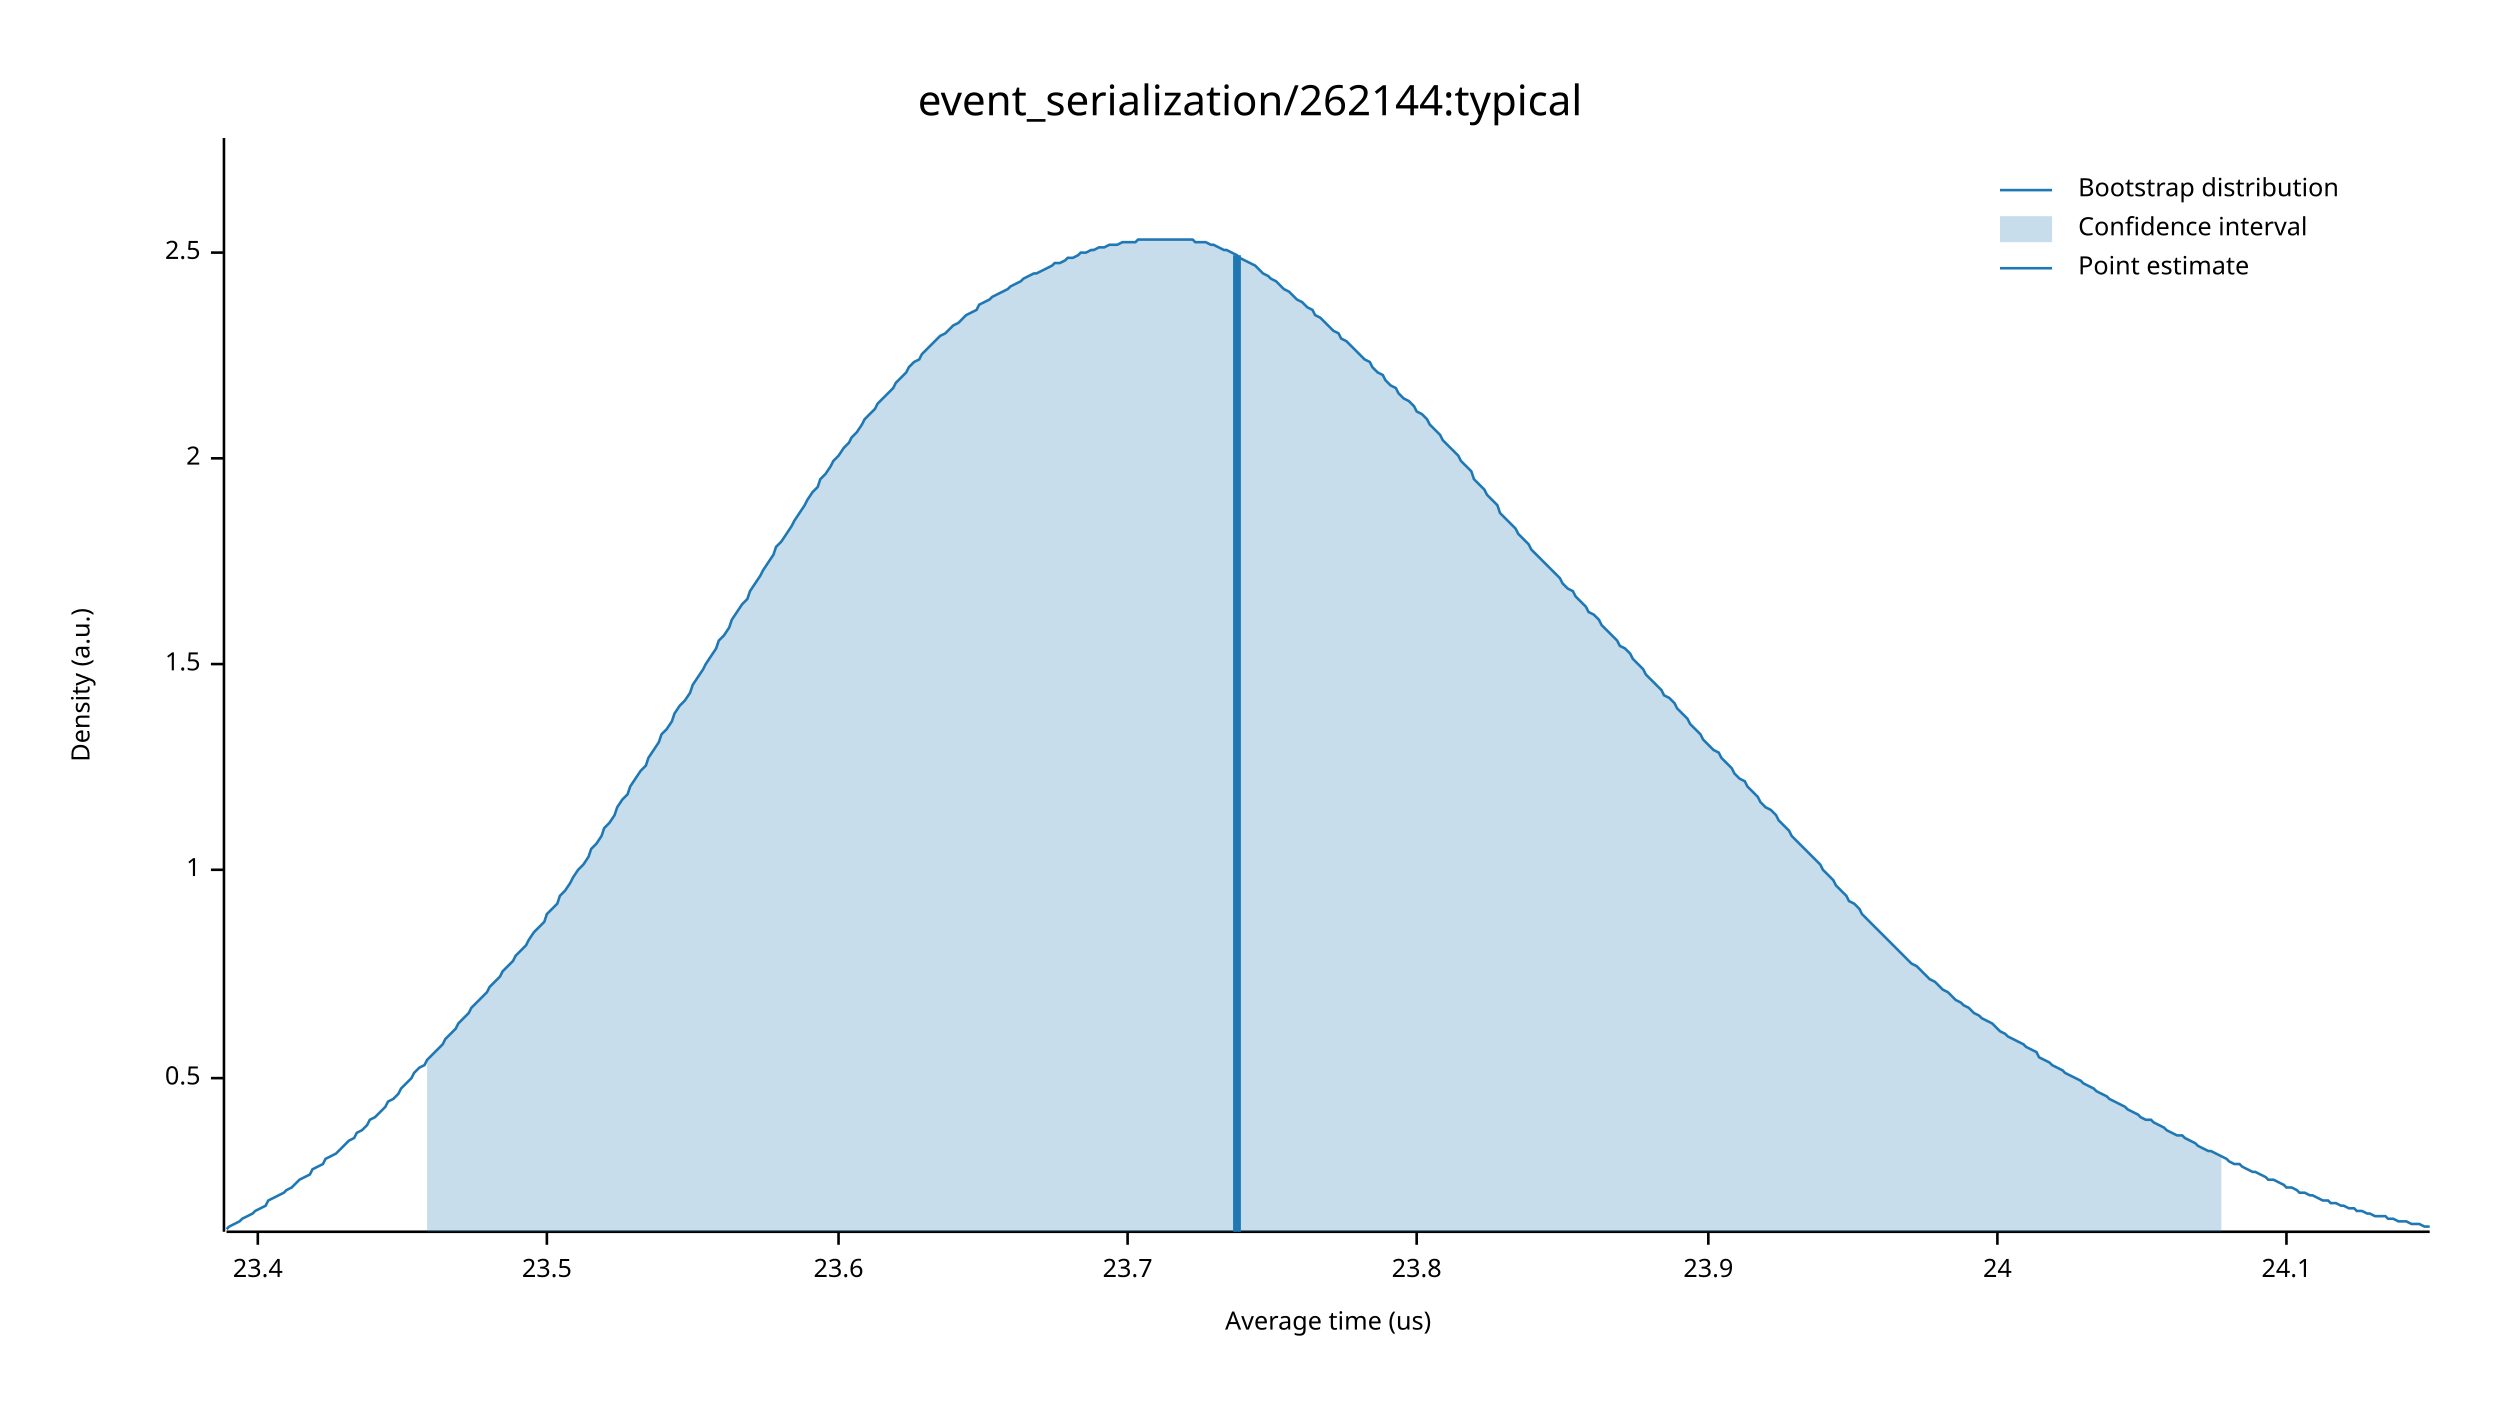
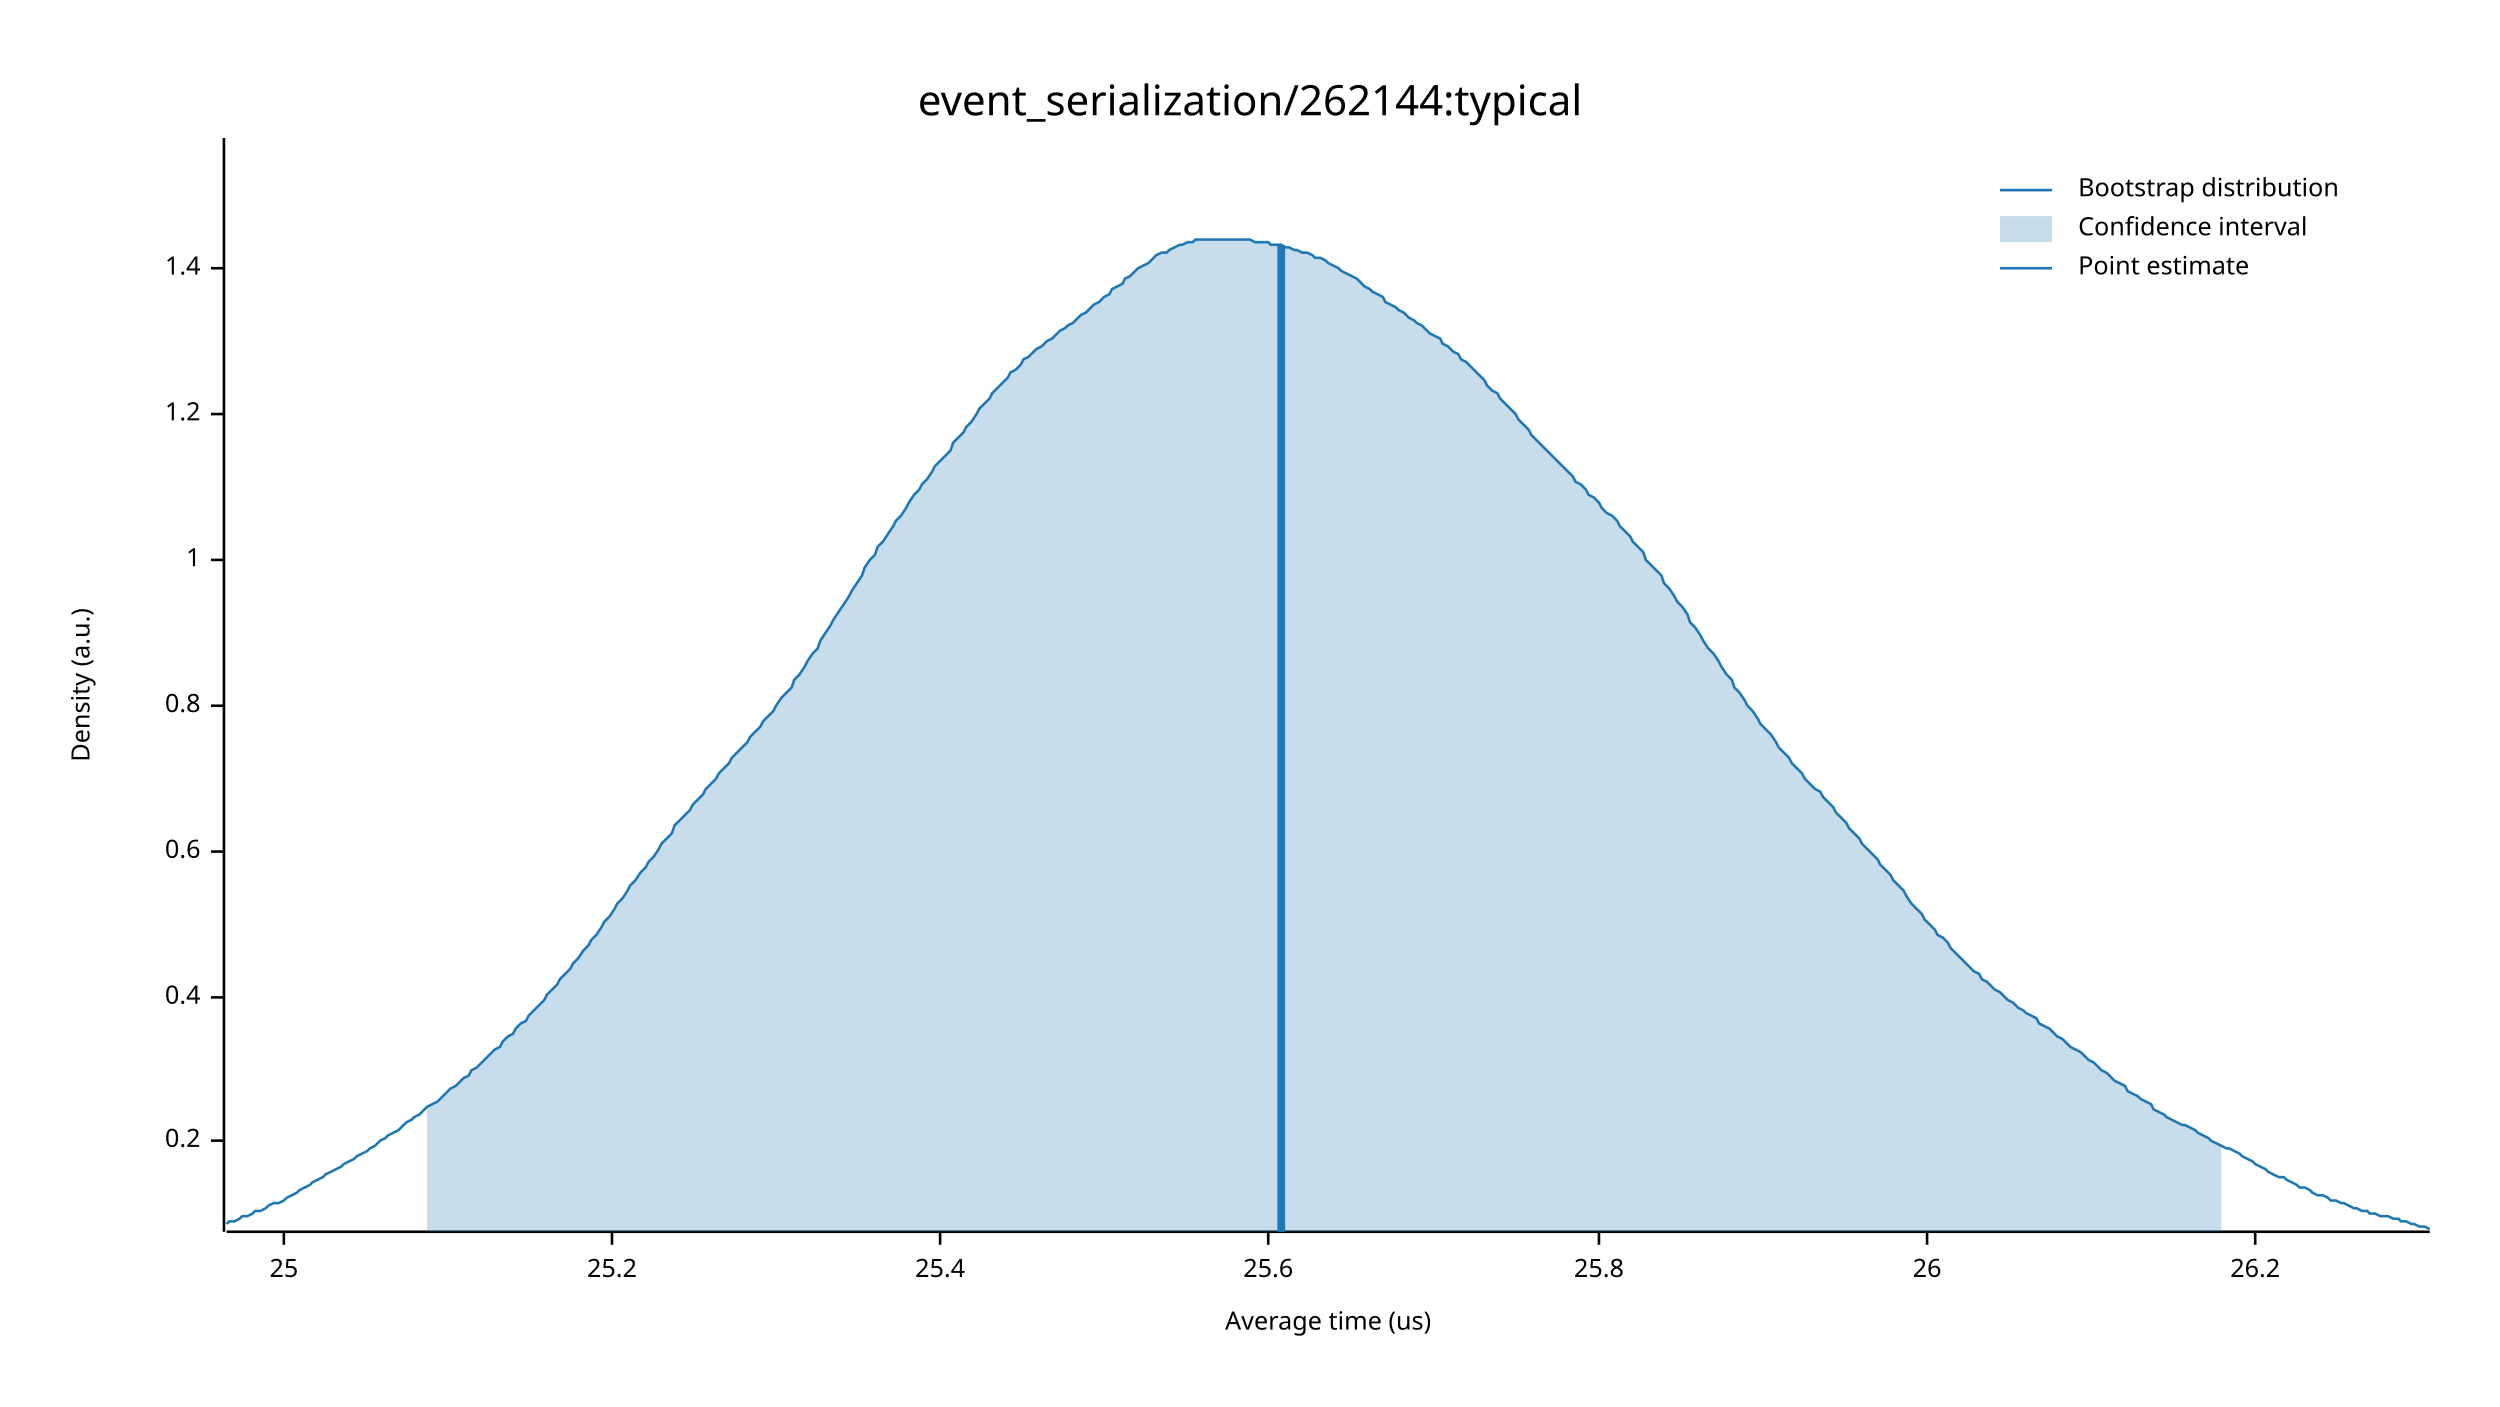
<svg xmlns="http://www.w3.org/2000/svg" width="960" height="540" viewBox="0 0 960 540">
  <text x="480" y="32" dy="0.76em" text-anchor="middle" font-family="sans-serif" font-size="16.129" opacity="1" fill="#000000">
event_serialization/262144:typical
</text>
  <text x="27" y="263" dy="0.76em" text-anchor="middle" font-family="sans-serif" font-size="9.677" opacity="1" fill="#000000" transform="rotate(270, 27, 263)">
Density (a.u.)
</text>
  <text x="510" y="513" dy="-0.5ex" text-anchor="middle" font-family="sans-serif" font-size="9.677" opacity="1" fill="#000000">
Average time (us)
</text>
  <polyline fill="none" opacity="1" stroke="#000000" stroke-width="1" points="86,53 86,473 " />
-   <text x="77" y="414" dy="0.5ex" text-anchor="end" font-family="sans-serif" font-size="9.677" opacity="1" fill="#000000">
- 0.5
+   <text x="77" y="438" dy="0.5ex" text-anchor="end" font-family="sans-serif" font-size="9.677" opacity="1" fill="#000000">
+ 0.2
</text>
-   <polyline fill="none" opacity="1" stroke="#000000" stroke-width="1" points="81,414 86,414 " />
-   <text x="77" y="334" dy="0.5ex" text-anchor="end" font-family="sans-serif" font-size="9.677" opacity="1" fill="#000000">
+   <polyline fill="none" opacity="1" stroke="#000000" stroke-width="1" points="81,438 86,438 " />
+   <text x="77" y="383" dy="0.5ex" text-anchor="end" font-family="sans-serif" font-size="9.677" opacity="1" fill="#000000">
+ 0.4
+ </text>
+   <polyline fill="none" opacity="1" stroke="#000000" stroke-width="1" points="81,383 86,383 " />
+   <text x="77" y="327" dy="0.5ex" text-anchor="end" font-family="sans-serif" font-size="9.677" opacity="1" fill="#000000">
+ 0.6
+ </text>
+   <polyline fill="none" opacity="1" stroke="#000000" stroke-width="1" points="81,327 86,327 " />
+   <text x="77" y="271" dy="0.5ex" text-anchor="end" font-family="sans-serif" font-size="9.677" opacity="1" fill="#000000">
+ 0.8
+ </text>
+   <polyline fill="none" opacity="1" stroke="#000000" stroke-width="1" points="81,271 86,271 " />
+   <text x="77" y="215" dy="0.5ex" text-anchor="end" font-family="sans-serif" font-size="9.677" opacity="1" fill="#000000">
1
</text>
-   <polyline fill="none" opacity="1" stroke="#000000" stroke-width="1" points="81,334 86,334 " />
-   <text x="77" y="255" dy="0.5ex" text-anchor="end" font-family="sans-serif" font-size="9.677" opacity="1" fill="#000000">
- 1.5
+   <polyline fill="none" opacity="1" stroke="#000000" stroke-width="1" points="81,215 86,215 " />
+   <text x="77" y="159" dy="0.5ex" text-anchor="end" font-family="sans-serif" font-size="9.677" opacity="1" fill="#000000">
+ 1.2
</text>
-   <polyline fill="none" opacity="1" stroke="#000000" stroke-width="1" points="81,255 86,255 " />
-   <text x="77" y="176" dy="0.5ex" text-anchor="end" font-family="sans-serif" font-size="9.677" opacity="1" fill="#000000">
- 2
+   <polyline fill="none" opacity="1" stroke="#000000" stroke-width="1" points="81,159 86,159 " />
+   <text x="77" y="103" dy="0.5ex" text-anchor="end" font-family="sans-serif" font-size="9.677" opacity="1" fill="#000000">
+ 1.4
</text>
-   <polyline fill="none" opacity="1" stroke="#000000" stroke-width="1" points="81,176 86,176 " />
-   <text x="77" y="97" dy="0.5ex" text-anchor="end" font-family="sans-serif" font-size="9.677" opacity="1" fill="#000000">
- 2.5
+   <polyline fill="none" opacity="1" stroke="#000000" stroke-width="1" points="81,103 86,103 " />
+   <polyline fill="none" opacity="1" stroke="#000000" stroke-width="1" points="87,473 933,473 " />
+   <text x="109" y="483" dy="0.76em" text-anchor="middle" font-family="sans-serif" font-size="9.677" opacity="1" fill="#000000">
+ 25
</text>
-   <polyline fill="none" opacity="1" stroke="#000000" stroke-width="1" points="81,97 86,97 " />
-   <polyline fill="none" opacity="1" stroke="#000000" stroke-width="1" points="87,473 933,473 " />
-   <text x="99" y="483" dy="0.76em" text-anchor="middle" font-family="sans-serif" font-size="9.677" opacity="1" fill="#000000">
- 23.4
+   <polyline fill="none" opacity="1" stroke="#000000" stroke-width="1" points="109,473 109,478 " />
+   <text x="235" y="483" dy="0.76em" text-anchor="middle" font-family="sans-serif" font-size="9.677" opacity="1" fill="#000000">
+ 25.2
</text>
-   <polyline fill="none" opacity="1" stroke="#000000" stroke-width="1" points="99,473 99,478 " />
-   <text x="210" y="483" dy="0.76em" text-anchor="middle" font-family="sans-serif" font-size="9.677" opacity="1" fill="#000000">
- 23.5
+   <polyline fill="none" opacity="1" stroke="#000000" stroke-width="1" points="235,473 235,478 " />
+   <text x="361" y="483" dy="0.76em" text-anchor="middle" font-family="sans-serif" font-size="9.677" opacity="1" fill="#000000">
+ 25.4
</text>
-   <polyline fill="none" opacity="1" stroke="#000000" stroke-width="1" points="210,473 210,478 " />
-   <text x="322" y="483" dy="0.76em" text-anchor="middle" font-family="sans-serif" font-size="9.677" opacity="1" fill="#000000">
- 23.6
+   <polyline fill="none" opacity="1" stroke="#000000" stroke-width="1" points="361,473 361,478 " />
+   <text x="487" y="483" dy="0.76em" text-anchor="middle" font-family="sans-serif" font-size="9.677" opacity="1" fill="#000000">
+ 25.6
</text>
-   <polyline fill="none" opacity="1" stroke="#000000" stroke-width="1" points="322,473 322,478 " />
-   <text x="433" y="483" dy="0.76em" text-anchor="middle" font-family="sans-serif" font-size="9.677" opacity="1" fill="#000000">
- 23.7
+   <polyline fill="none" opacity="1" stroke="#000000" stroke-width="1" points="487,473 487,478 " />
+   <text x="614" y="483" dy="0.76em" text-anchor="middle" font-family="sans-serif" font-size="9.677" opacity="1" fill="#000000">
+ 25.8
</text>
-   <polyline fill="none" opacity="1" stroke="#000000" stroke-width="1" points="433,473 433,478 " />
-   <text x="544" y="483" dy="0.76em" text-anchor="middle" font-family="sans-serif" font-size="9.677" opacity="1" fill="#000000">
- 23.8
+   <polyline fill="none" opacity="1" stroke="#000000" stroke-width="1" points="614,473 614,478 " />
+   <text x="740" y="483" dy="0.76em" text-anchor="middle" font-family="sans-serif" font-size="9.677" opacity="1" fill="#000000">
+ 26
</text>
-   <polyline fill="none" opacity="1" stroke="#000000" stroke-width="1" points="544,473 544,478 " />
-   <text x="656" y="483" dy="0.76em" text-anchor="middle" font-family="sans-serif" font-size="9.677" opacity="1" fill="#000000">
- 23.9
+   <polyline fill="none" opacity="1" stroke="#000000" stroke-width="1" points="740,473 740,478 " />
+   <text x="866" y="483" dy="0.76em" text-anchor="middle" font-family="sans-serif" font-size="9.677" opacity="1" fill="#000000">
+ 26.2
</text>
-   <polyline fill="none" opacity="1" stroke="#000000" stroke-width="1" points="656,473 656,478 " />
-   <text x="767" y="483" dy="0.76em" text-anchor="middle" font-family="sans-serif" font-size="9.677" opacity="1" fill="#000000">
- 24
- </text>
-   <polyline fill="none" opacity="1" stroke="#000000" stroke-width="1" points="767,473 767,478 " />
-   <text x="878" y="483" dy="0.76em" text-anchor="middle" font-family="sans-serif" font-size="9.677" opacity="1" fill="#000000">
- 24.1
- </text>
-   <polyline fill="none" opacity="1" stroke="#000000" stroke-width="1" points="878,473 878,478 " />
-   <polyline fill="none" opacity="1" stroke="#1F78B4" stroke-width="1" points="87,472 88,471 90,470 92,469 93,468 95,467 97,466 98,465 100,464 102,463 103,461 105,460 107,459 109,458 110,457 112,456 114,454 115,453 117,452 119,451 120,449 122,448 124,447 125,445 127,444 129,443 131,441 132,440 134,438 136,437 137,435 139,434 141,432 142,430 144,429 146,427 148,425 149,423 151,422 153,420 154,418 156,416 158,414 159,412 161,410 163,409 164,407 166,405 168,403 170,401 171,399 173,397 175,395 176,393 178,391 180,389 181,387 183,385 185,383 187,381 188,379 190,377 192,375 193,373 195,371 197,369 198,367 200,365 202,363 203,361 205,358 207,356 209,354 210,351 212,349 214,347 215,344 217,342 219,339 220,337 222,334 224,332 226,329 227,326 229,324 231,321 232,318 234,316 236,313 237,310 239,307 241,305 242,302 244,299 246,296 248,294 249,291 251,288 253,285 254,282 256,280 258,277 259,274 261,271 263,269 265,266 266,263 268,260 270,257 271,255 273,252 275,249 276,246 278,244 280,241 281,238 283,235 285,232 287,230 288,227 290,224 292,221 293,219 295,216 297,213 298,210 300,208 302,205 304,202 305,200 307,197 309,194 310,192 312,189 314,187 315,184 317,182 319,179 320,177 322,175 324,172 326,170 327,168 329,166 331,163 332,161 334,159 336,157 337,155 339,153 341,151 343,149 344,147 346,145 348,143 349,141 351,139 353,138 354,136 356,134 358,132 359,131 361,129 363,128 365,126 366,125 368,124 370,122 371,121 373,120 375,119 376,117 378,116 380,115 381,114 383,113 385,112 387,111 388,110 390,109 392,108 393,107 395,106 397,105 398,105 400,104 402,103 404,102 405,101 407,101 409,100 410,99 412,99 414,98 415,97 417,97 419,96 420,96 422,95 424,95 426,94 427,94 429,94 431,93 432,93 434,93 436,93 437,92 439,92 441,92 443,92 444,92 446,92 448,92 449,92 451,92 453,92 454,92 456,92 458,92 459,93 461,93 463,93 465,94 466,94 468,95 470,96 471,96 473,97 475,98 476,99 478,100 480,101 482,102 483,103 485,105 487,106 488,107 490,108 492,110 493,111 495,112 497,114 498,115 500,116 502,118 504,119 505,121 507,122 509,124 510,125 512,127 514,128 515,130 517,131 519,133 521,135 522,136 524,138 526,139 527,141 529,143 531,144 532,146 534,148 536,149 537,151 539,153 541,154 543,156 544,158 546,159 548,161 549,163 551,165 553,167 554,169 556,171 558,173 560,175 561,177 563,179 565,181 566,184 568,186 570,188 571,190 573,192 575,194 576,197 578,199 580,201 582,203 583,205 585,207 587,209 588,211 590,213 592,215 593,216 595,218 597,220 599,222 600,224 602,226 604,227 605,229 607,231 609,233 610,235 612,236 614,238 615,240 617,242 619,244 621,246 622,248 624,249 626,251 627,253 629,255 631,257 632,259 634,261 636,263 638,265 639,267 641,268 643,270 644,272 646,274 648,276 649,278 651,280 653,282 654,284 656,286 658,288 660,289 661,291 663,293 665,295 666,297 668,299 670,300 671,302 673,304 675,306 676,308 678,310 680,311 682,313 683,315 685,317 687,319 688,321 690,323 692,325 693,326 695,328 697,330 699,332 700,334 702,336 704,338 705,340 707,342 709,344 710,346 712,347 714,349 715,351 717,353 719,355 721,357 722,358 724,360 726,362 727,363 729,365 731,367 732,368 734,370 736,371 738,373 739,374 741,376 743,377 744,378 746,380 748,381 749,382 751,384 753,385 754,386 756,387 758,389 760,390 761,391 763,392 765,393 766,394 768,396 770,397 771,398 773,399 775,400 777,401 778,402 780,403 782,404 783,406 785,407 787,408 788,409 790,410 792,411 793,412 795,413 797,414 799,415 800,416 802,417 804,418 805,419 807,420 809,421 810,422 812,423 814,424 816,425 817,426 819,427 821,428 822,429 824,430 826,430 827,431 829,432 831,433 832,434 834,435 836,436 838,436 839,437 841,438 843,439 844,440 846,441 848,442 849,442 851,443 853,444 855,445 856,446 858,447 860,447 861,448 863,449 865,450 866,450 868,451 870,452 871,453 873,453 875,454 877,455 878,456 880,456 882,457 883,458 885,458 887,459 888,459 890,460 892,461 894,461 895,462 897,462 899,463 900,463 902,464 904,464 905,465 907,465 909,466 910,466 912,467 914,467 916,467 917,468 919,468 921,469 922,469 924,469 926,470 927,470 929,470 931,471 933,471 " />
-   <polygon opacity="0.25" fill="#1F78B4" points="164,407 166,405 168,403 170,401 171,399 173,397 175,395 176,393 178,391 180,389 181,387 183,385 185,383 187,381 188,379 190,377 192,375 193,373 195,371 197,369 198,367 200,365 202,363 203,361 205,358 207,356 209,354 210,351 212,349 214,347 215,344 217,342 219,339 220,337 222,334 224,332 226,329 227,326 229,324 231,321 232,318 234,316 236,313 237,310 239,307 241,305 242,302 244,299 246,296 248,294 249,291 251,288 253,285 254,282 256,280 258,277 259,274 261,271 263,269 265,266 266,263 268,260 270,257 271,255 273,252 275,249 276,246 278,244 280,241 281,238 283,235 285,232 287,230 288,227 290,224 292,221 293,219 295,216 297,213 298,210 300,208 302,205 304,202 305,200 307,197 309,194 310,192 312,189 314,187 315,184 317,182 319,179 320,177 322,175 324,172 326,170 327,168 329,166 331,163 332,161 334,159 336,157 337,155 339,153 341,151 343,149 344,147 346,145 348,143 349,141 351,139 353,138 354,136 356,134 358,132 359,131 361,129 363,128 365,126 366,125 368,124 370,122 371,121 373,120 375,119 376,117 378,116 380,115 381,114 383,113 385,112 387,111 388,110 390,109 392,108 393,107 395,106 397,105 398,105 400,104 402,103 404,102 405,101 407,101 409,100 410,99 412,99 414,98 415,97 417,97 419,96 420,96 422,95 424,95 426,94 427,94 429,94 431,93 432,93 434,93 436,93 437,92 439,92 441,92 443,92 444,92 446,92 448,92 449,92 451,92 453,92 454,92 456,92 458,92 459,93 461,93 463,93 465,94 466,94 468,95 470,96 471,96 473,97 475,98 476,99 478,100 480,101 482,102 483,103 485,105 487,106 488,107 490,108 492,110 493,111 495,112 497,114 498,115 500,116 502,118 504,119 505,121 507,122 509,124 510,125 512,127 514,128 515,130 517,131 519,133 521,135 522,136 524,138 526,139 527,141 529,143 531,144 532,146 534,148 536,149 537,151 539,153 541,154 543,156 544,158 546,159 548,161 549,163 551,165 553,167 554,169 556,171 558,173 560,175 561,177 563,179 565,181 566,184 568,186 570,188 571,190 573,192 575,194 576,197 578,199 580,201 582,203 583,205 585,207 587,209 588,211 590,213 592,215 593,216 595,218 597,220 599,222 600,224 602,226 604,227 605,229 607,231 609,233 610,235 612,236 614,238 615,240 617,242 619,244 621,246 622,248 624,249 626,251 627,253 629,255 631,257 632,259 634,261 636,263 638,265 639,267 641,268 643,270 644,272 646,274 648,276 649,278 651,280 653,282 654,284 656,286 658,288 660,289 661,291 663,293 665,295 666,297 668,299 670,300 671,302 673,304 675,306 676,308 678,310 680,311 682,313 683,315 685,317 687,319 688,321 690,323 692,325 693,326 695,328 697,330 699,332 700,334 702,336 704,338 705,340 707,342 709,344 710,346 712,347 714,349 715,351 717,353 719,355 721,357 722,358 724,360 726,362 727,363 729,365 731,367 732,368 734,370 736,371 738,373 739,374 741,376 743,377 744,378 746,380 748,381 749,382 751,384 753,385 754,386 756,387 758,389 760,390 761,391 763,392 765,393 766,394 768,396 770,397 771,398 773,399 775,400 777,401 778,402 780,403 782,404 783,406 785,407 787,408 788,409 790,410 792,411 793,412 795,413 797,414 799,415 800,416 802,417 804,418 805,419 807,420 809,421 810,422 812,423 814,424 816,425 817,426 819,427 821,428 822,429 824,430 826,430 827,431 829,432 831,433 832,434 834,435 836,436 838,436 839,437 841,438 843,439 844,440 846,441 848,442 849,442 851,443 853,444 853,473 164,473 " />
-   <polyline fill="none" opacity="1" stroke="#1F78B4" stroke-width="3" points="475,473 475,98 " />
+   <polyline fill="none" opacity="1" stroke="#000000" stroke-width="1" points="866,473 866,478 " />
+   <polyline fill="none" opacity="1" stroke="#1F78B4" stroke-width="1" points="87,470 88,469 90,469 92,468 93,467 95,467 97,466 98,465 100,465 102,464 103,463 105,462 107,462 109,461 110,460 112,459 114,458 115,457 117,456 119,455 120,454 122,453 124,452 125,451 127,450 129,449 131,448 132,447 134,446 136,445 137,444 139,443 141,442 142,441 144,440 146,438 148,437 149,436 151,435 153,434 154,433 156,431 158,430 159,429 161,428 163,426 164,425 166,424 168,423 170,421 171,420 173,418 175,417 176,416 178,414 180,413 181,411 183,410 185,408 187,406 188,405 190,403 192,402 193,400 195,398 197,397 198,395 200,393 202,392 203,390 205,388 207,386 209,384 210,382 212,380 214,378 215,376 217,374 219,372 220,370 222,368 224,365 226,363 227,361 229,359 231,356 232,354 234,352 236,349 237,347 239,345 241,342 242,340 244,338 246,335 248,333 249,331 251,329 253,326 254,324 256,322 258,320 259,317 261,315 263,313 265,311 266,309 268,307 270,305 271,303 273,301 275,299 276,297 278,295 280,293 281,291 283,289 285,287 287,285 288,283 290,281 292,279 293,277 295,275 297,273 298,271 300,268 302,266 304,264 305,261 307,259 309,256 310,254 312,251 314,249 315,246 317,243 319,240 320,238 322,235 324,232 326,229 327,227 329,224 331,221 332,218 334,215 336,213 337,210 339,208 341,205 343,202 344,200 346,198 348,195 349,193 351,190 353,188 354,186 356,184 358,181 359,179 361,177 363,175 365,173 366,170 368,168 370,166 371,164 373,162 375,159 376,157 378,155 380,153 381,151 383,149 385,147 387,145 388,143 390,142 392,140 393,138 395,137 397,135 398,134 400,133 402,131 404,130 405,129 407,127 409,126 410,125 412,124 414,122 415,121 417,120 419,118 420,117 422,116 424,114 426,113 427,111 429,110 431,109 432,107 434,106 436,104 437,103 439,102 441,101 443,99 444,98 446,97 448,97 449,96 451,95 453,94 454,94 456,93 458,93 459,92 461,92 463,92 465,92 466,92 468,92 470,92 471,92 473,92 475,92 476,92 478,92 480,92 482,93 483,93 485,93 487,93 488,94 490,94 492,94 493,95 495,95 497,96 498,96 500,97 502,97 504,98 505,99 507,99 509,100 510,101 512,102 514,103 515,104 517,105 519,106 521,107 522,108 524,110 526,111 527,112 529,113 531,114 532,116 534,117 536,118 537,119 539,120 541,122 543,123 544,124 546,125 548,127 549,128 551,129 553,130 554,132 556,133 558,135 560,136 561,138 563,139 565,141 566,142 568,144 570,146 571,148 573,150 575,151 576,153 578,155 580,157 582,159 583,161 585,163 587,165 588,167 590,169 592,171 593,172 595,174 597,176 599,178 600,179 602,181 604,183 605,185 607,186 609,188 610,190 612,191 614,193 615,195 617,197 619,198 621,200 622,202 624,204 626,206 627,208 629,210 631,212 632,215 634,217 636,219 638,221 639,224 641,226 643,229 644,231 646,233 648,236 649,239 651,241 653,244 654,246 656,249 658,251 660,254 661,256 663,259 665,261 666,264 668,266 670,269 671,271 673,273 675,276 676,278 678,280 680,282 682,285 683,287 685,289 687,291 688,293 690,295 692,297 693,299 695,301 697,303 699,304 700,306 702,308 704,310 705,312 707,314 709,316 710,318 712,320 714,322 715,324 717,326 719,328 721,330 722,332 724,334 726,336 727,338 729,340 731,342 732,344 734,347 736,349 738,351 739,353 741,355 743,357 744,359 746,360 748,362 749,364 751,366 753,368 754,369 756,371 758,373 760,374 761,376 763,377 765,379 766,380 768,381 770,383 771,384 773,385 775,387 777,388 778,389 780,390 782,391 783,393 785,394 787,395 788,396 790,398 792,399 793,400 795,402 797,403 799,404 800,405 802,407 804,408 805,409 807,411 809,412 810,413 812,415 814,416 816,417 817,419 819,420 821,421 822,422 824,423 826,424 827,426 829,427 831,428 832,429 834,430 836,431 838,432 839,432 841,433 843,434 844,435 846,436 848,437 849,438 851,439 853,440 855,441 856,441 858,442 860,443 861,444 863,445 865,446 866,447 868,448 870,449 871,450 873,451 875,452 877,452 878,453 880,454 882,455 883,456 885,456 887,457 888,458 890,459 892,459 894,460 895,461 897,461 899,462 900,462 902,463 904,464 905,464 907,465 909,465 910,466 912,466 914,467 916,467 917,467 919,468 921,468 922,469 924,469 926,470 927,470 929,471 931,471 933,472 " />
+   <polygon opacity="0.25" fill="#1F78B4" points="164,425 166,424 168,423 170,421 171,420 173,418 175,417 176,416 178,414 180,413 181,411 183,410 185,408 187,406 188,405 190,403 192,402 193,400 195,398 197,397 198,395 200,393 202,392 203,390 205,388 207,386 209,384 210,382 212,380 214,378 215,376 217,374 219,372 220,370 222,368 224,365 226,363 227,361 229,359 231,356 232,354 234,352 236,349 237,347 239,345 241,342 242,340 244,338 246,335 248,333 249,331 251,329 253,326 254,324 256,322 258,320 259,317 261,315 263,313 265,311 266,309 268,307 270,305 271,303 273,301 275,299 276,297 278,295 280,293 281,291 283,289 285,287 287,285 288,283 290,281 292,279 293,277 295,275 297,273 298,271 300,268 302,266 304,264 305,261 307,259 309,256 310,254 312,251 314,249 315,246 317,243 319,240 320,238 322,235 324,232 326,229 327,227 329,224 331,221 332,218 334,215 336,213 337,210 339,208 341,205 343,202 344,200 346,198 348,195 349,193 351,190 353,188 354,186 356,184 358,181 359,179 361,177 363,175 365,173 366,170 368,168 370,166 371,164 373,162 375,159 376,157 378,155 380,153 381,151 383,149 385,147 387,145 388,143 390,142 392,140 393,138 395,137 397,135 398,134 400,133 402,131 404,130 405,129 407,127 409,126 410,125 412,124 414,122 415,121 417,120 419,118 420,117 422,116 424,114 426,113 427,111 429,110 431,109 432,107 434,106 436,104 437,103 439,102 441,101 443,99 444,98 446,97 448,97 449,96 451,95 453,94 454,94 456,93 458,93 459,92 461,92 463,92 465,92 466,92 468,92 470,92 471,92 473,92 475,92 476,92 478,92 480,92 482,93 483,93 485,93 487,93 488,94 490,94 492,94 493,95 495,95 497,96 498,96 500,97 502,97 504,98 505,99 507,99 509,100 510,101 512,102 514,103 515,104 517,105 519,106 521,107 522,108 524,110 526,111 527,112 529,113 531,114 532,116 534,117 536,118 537,119 539,120 541,122 543,123 544,124 546,125 548,127 549,128 551,129 553,130 554,132 556,133 558,135 560,136 561,138 563,139 565,141 566,142 568,144 570,146 571,148 573,150 575,151 576,153 578,155 580,157 582,159 583,161 585,163 587,165 588,167 590,169 592,171 593,172 595,174 597,176 599,178 600,179 602,181 604,183 605,185 607,186 609,188 610,190 612,191 614,193 615,195 617,197 619,198 621,200 622,202 624,204 626,206 627,208 629,210 631,212 632,215 634,217 636,219 638,221 639,224 641,226 643,229 644,231 646,233 648,236 649,239 651,241 653,244 654,246 656,249 658,251 660,254 661,256 663,259 665,261 666,264 668,266 670,269 671,271 673,273 675,276 676,278 678,280 680,282 682,285 683,287 685,289 687,291 688,293 690,295 692,297 693,299 695,301 697,303 699,304 700,306 702,308 704,310 705,312 707,314 709,316 710,318 712,320 714,322 715,324 717,326 719,328 721,330 722,332 724,334 726,336 727,338 729,340 731,342 732,344 734,347 736,349 738,351 739,353 741,355 743,357 744,359 746,360 748,362 749,364 751,366 753,368 754,369 756,371 758,373 760,374 761,376 763,377 765,379 766,380 768,381 770,383 771,384 773,385 775,387 777,388 778,389 780,390 782,391 783,393 785,394 787,395 788,396 790,398 792,399 793,400 795,402 797,403 799,404 800,405 802,407 804,408 805,409 807,411 809,412 810,413 812,415 814,416 816,417 817,419 819,420 821,421 822,422 824,423 826,424 827,426 829,427 831,428 832,429 834,430 836,431 838,432 839,432 841,433 843,434 844,435 846,436 848,437 849,438 851,439 853,440 853,473 164,473 " />
+   <polyline fill="none" opacity="1" stroke="#1F78B4" stroke-width="3" points="492,473 492,94 " />
  <text x="798" y="68" dy="0.76em" text-anchor="start" font-family="sans-serif" font-size="9.677" opacity="1" fill="#000000">
Bootstrap distribution
</text>
  <text x="798" y="83" dy="0.76em" text-anchor="start" font-family="sans-serif" font-size="9.677" opacity="1" fill="#000000">
Confidence interval
</text>
  <text x="798" y="98" dy="0.76em" text-anchor="start" font-family="sans-serif" font-size="9.677" opacity="1" fill="#000000">
Point estimate
</text>
  <polyline fill="none" opacity="1" stroke="#1F78B4" stroke-width="1" points="768,73 788,73 " />
  <rect x="768" y="83" width="20" height="10" opacity="0.25" fill="#1F78B4" stroke="none" />
  <polyline fill="none" opacity="1" stroke="#1F78B4" stroke-width="1" points="768,103 788,103 " />
</svg>
